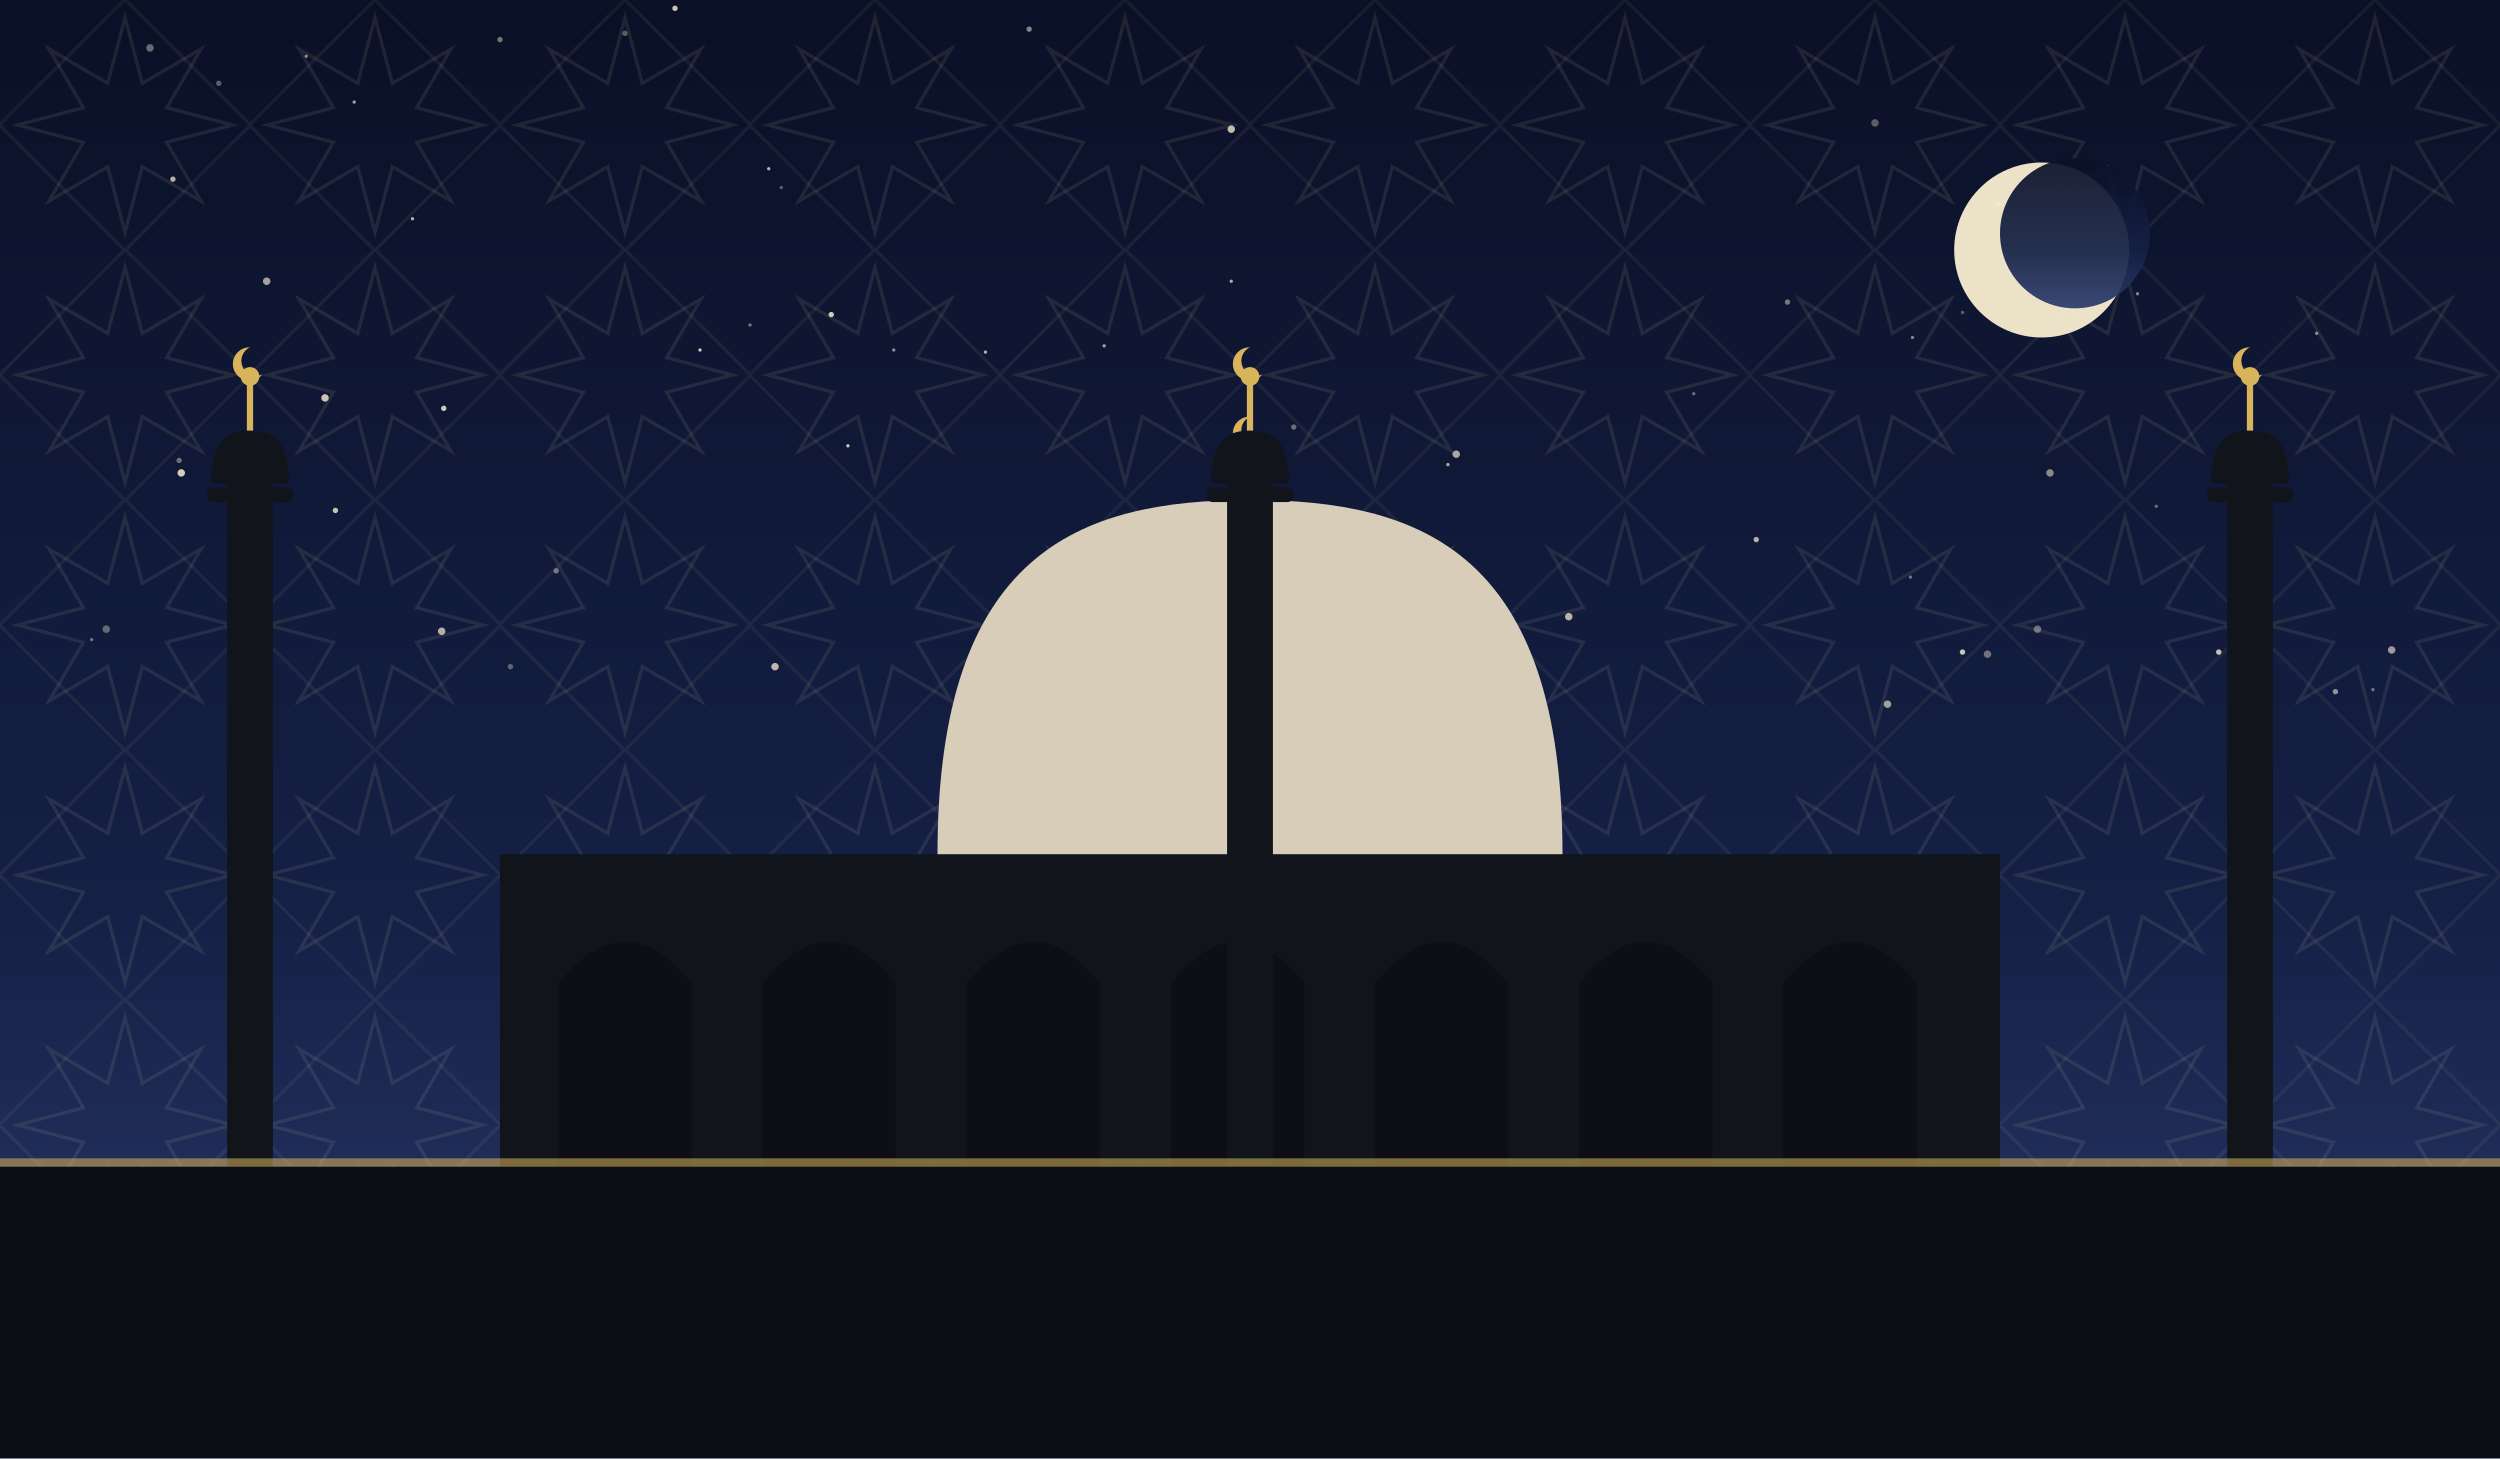
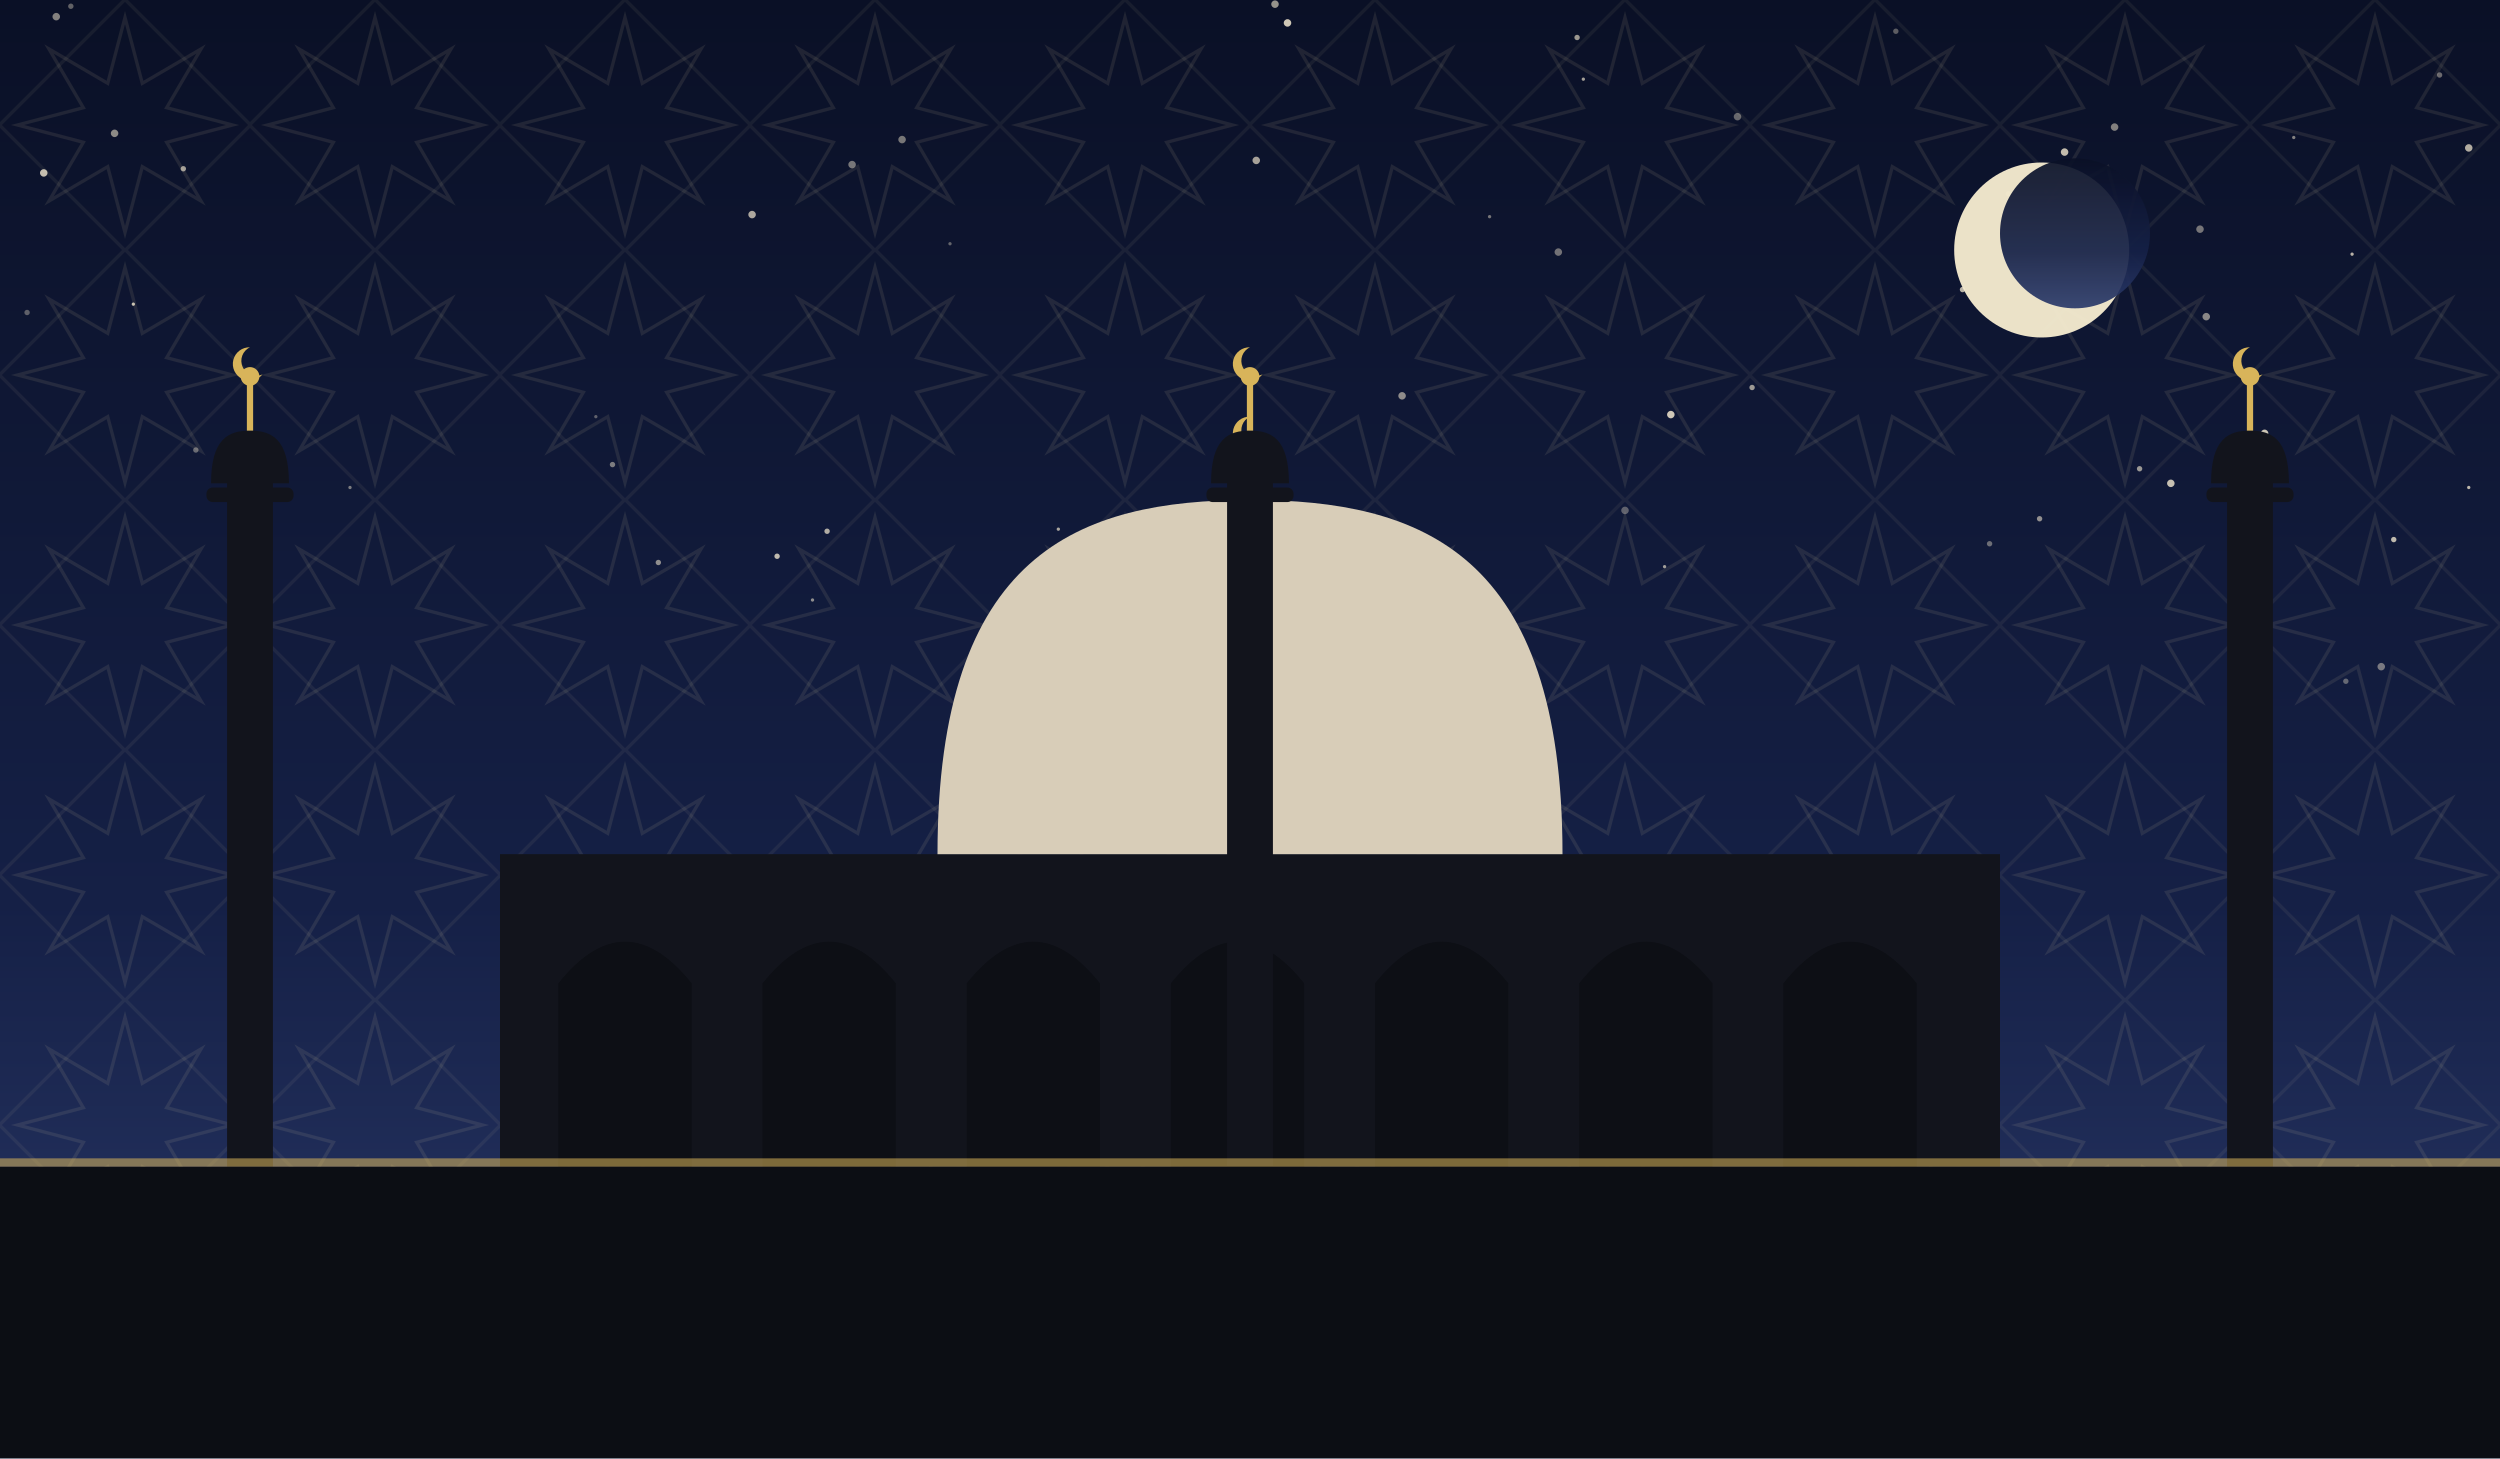
<svg xmlns="http://www.w3.org/2000/svg" viewBox="0 0 1200 700" role="img">
  <defs>
    <linearGradient id="sky" x1="0" y1="0" x2="0" y2="1">
      <stop offset="0" stop-color="#0a1026" />
      <stop offset="0.62" stop-color="#152046" />
      <stop offset="1" stop-color="#2b3a6b" />
    </linearGradient>
    <pattern id="g1" width="120" height="120" patternUnits="userSpaceOnUse">
      <polygon points="111.6,60.0 80.0,68.3 96.5,96.5 68.3,80.0 60.0,111.6 51.7,80.0 23.5,96.5 40.0,68.3 8.4,60.0 40.0,51.7 23.5,23.5 51.7,40.0 60.0,8.4 68.3,40.0 96.5,23.5 80.0,51.7" fill="none" stroke="#e8d9a8" stroke-width="1.6" opacity="0.1" />
      <rect x="17.4" y="17.4" width="85.2" height="85.2" fill="none" stroke="#e8d9a8" stroke-width="1.6" opacity="0.07" transform="rotate(45 60.0 60.0)" />
    </pattern>
  </defs>
  <rect width="1200" height="700" fill="url(#sky)" />
  <rect width="1200" height="700" fill="url(#g1)" />
-   <circle cx="494" cy="14" r="1.3" fill="#f7ecd2" opacity="0.51" />
-   <circle cx="240" cy="19" r="1.3" fill="#f7ecd2" opacity="0.45" />
-   <circle cx="1035" cy="243" r="0.8" fill="#f7ecd2" opacity="0.40" />
-   <circle cx="407" cy="214" r="0.8" fill="#f7ecd2" opacity="0.83" />
-   <circle cx="300" cy="16" r="1.3" fill="#f7ecd2" opacity="0.35" />
-   <circle cx="1026" cy="141" r="0.8" fill="#f7ecd2" opacity="0.51" />
-   <circle cx="161" cy="245" r="1.3" fill="#f7ecd2" opacity="0.80" />
-   <circle cx="753" cy="296" r="1.8" fill="#f7ecd2" opacity="0.73" />
-   <circle cx="906" cy="338" r="1.8" fill="#f7ecd2" opacity="0.63" />
-   <circle cx="212" cy="303" r="1.8" fill="#f7ecd2" opacity="0.71" />
-   <circle cx="87" cy="227" r="1.8" fill="#f7ecd2" opacity="0.84" />
-   <circle cx="699" cy="218" r="1.8" fill="#f7ecd2" opacity="0.67" />
-   <circle cx="1112" cy="160" r="0.8" fill="#f7ecd2" opacity="0.55" />
-   <circle cx="198" cy="105" r="0.8" fill="#f7ecd2" opacity="0.75" />
-   <circle cx="813" cy="189" r="0.8" fill="#f7ecd2" opacity="0.42" />
-   <circle cx="245" cy="320" r="1.3" fill="#f7ecd2" opacity="0.35" />
-   <circle cx="918" cy="162" r="0.8" fill="#f7ecd2" opacity="0.51" />
-   <circle cx="984" cy="227" r="1.8" fill="#f7ecd2" opacity="0.53" />
-   <circle cx="1139" cy="331" r="0.8" fill="#f7ecd2" opacity="0.44" />
-   <circle cx="591" cy="62" r="1.8" fill="#f7ecd2" opacity="0.77" />
-   <circle cx="324" cy="4" r="1.3" fill="#f7ecd2" opacity="0.81" />
-   <circle cx="170" cy="49" r="0.8" fill="#f7ecd2" opacity="0.65" />
-   <circle cx="1065" cy="313" r="1.3" fill="#f7ecd2" opacity="0.80" />
-   <circle cx="537" cy="324" r="0.8" fill="#f7ecd2" opacity="0.73" />
-   <circle cx="530" cy="166" r="0.8" fill="#f7ecd2" opacity="0.65" />
-   <circle cx="156" cy="191" r="1.8" fill="#f7ecd2" opacity="0.81" />
-   <circle cx="591" cy="135" r="0.8" fill="#f7ecd2" opacity="0.70" />
-   <circle cx="83" cy="86" r="1.3" fill="#f7ecd2" opacity="0.73" />
-   <circle cx="336" cy="168" r="0.8" fill="#f7ecd2" opacity="0.83" />
-   <circle cx="942" cy="313" r="1.3" fill="#f7ecd2" opacity="0.81" />
-   <circle cx="917" cy="277" r="0.8" fill="#f7ecd2" opacity="0.44" />
-   <circle cx="429" cy="168" r="0.8" fill="#f7ecd2" opacity="0.57" />
-   <circle cx="942" cy="150" r="0.8" fill="#f7ecd2" opacity="0.35" />
-   <circle cx="128" cy="135" r="1.8" fill="#f7ecd2" opacity="0.65" />
-   <circle cx="843" cy="259" r="1.3" fill="#f7ecd2" opacity="0.72" />
-   <circle cx="375" cy="90" r="0.8" fill="#f7ecd2" opacity="0.35" />
-   <circle cx="1148" cy="312" r="1.8" fill="#f7ecd2" opacity="0.61" />
-   <circle cx="114" cy="277" r="1.3" fill="#f7ecd2" opacity="0.63" />
-   <circle cx="369" cy="81" r="0.8" fill="#f7ecd2" opacity="0.74" />
-   <circle cx="1121" cy="332" r="1.3" fill="#f7ecd2" opacity="0.57" />
-   <circle cx="954" cy="314" r="1.8" fill="#f7ecd2" opacity="0.41" />
-   <circle cx="900" cy="59" r="1.8" fill="#f7ecd2" opacity="0.35" />
-   <circle cx="695" cy="223" r="0.8" fill="#f7ecd2" opacity="0.70" />
-   <circle cx="267" cy="274" r="1.3" fill="#f7ecd2" opacity="0.43" />
-   <circle cx="360" cy="156" r="0.8" fill="#f7ecd2" opacity="0.45" />
-   <circle cx="86" cy="221" r="1.3" fill="#f7ecd2" opacity="0.41" />
-   <circle cx="621" cy="205" r="1.3" fill="#f7ecd2" opacity="0.40" />
-   <circle cx="213" cy="196" r="1.3" fill="#f7ecd2" opacity="0.83" />
-   <circle cx="566" cy="318" r="1.8" fill="#f7ecd2" opacity="0.73" />
-   <circle cx="72" cy="23" r="1.8" fill="#f7ecd2" opacity="0.41" />
-   <circle cx="147" cy="27" r="0.8" fill="#f7ecd2" opacity="0.54" />
-   <circle cx="959" cy="98" r="1.3" fill="#f7ecd2" opacity="0.67" />
-   <circle cx="372" cy="320" r="1.8" fill="#f7ecd2" opacity="0.75" />
-   <circle cx="858" cy="145" r="1.3" fill="#f7ecd2" opacity="0.45" />
-   <circle cx="473" cy="169" r="0.8" fill="#f7ecd2" opacity="0.72" />
-   <circle cx="105" cy="40" r="1.3" fill="#f7ecd2" opacity="0.35" />
-   <circle cx="978" cy="302" r="1.8" fill="#f7ecd2" opacity="0.41" />
-   <circle cx="44" cy="307" r="0.8" fill="#f7ecd2" opacity="0.43" />
-   <circle cx="399" cy="151" r="1.3" fill="#f7ecd2" opacity="0.84" />
-   <circle cx="51" cy="302" r="1.8" fill="#f7ecd2" opacity="0.37" />
+   <circle cx="1149" cy="259" r="1.3" fill="#f7ecd2" opacity="0.76" />
+   <circle cx="55" cy="64" r="1.8" fill="#f7ecd2" opacity="0.55" />
+   <circle cx="730" cy="308" r="0.8" fill="#f7ecd2" opacity="0.75" />
+   <circle cx="942" cy="139" r="1.3" fill="#f7ecd2" opacity="0.73" />
+   <circle cx="955" cy="261" r="1.3" fill="#f7ecd2" opacity="0.40" />
+   <circle cx="841" cy="186" r="1.3" fill="#f7ecd2" opacity="0.61" />
+   <circle cx="1056" cy="110" r="1.8" fill="#f7ecd2" opacity="0.45" />
+   <circle cx="88" cy="81" r="1.3" fill="#f7ecd2" opacity="0.63" />
+   <circle cx="361" cy="103" r="1.8" fill="#f7ecd2" opacity="0.68" />
+   <circle cx="27" cy="8" r="1.8" fill="#f7ecd2" opacity="0.51" />
+   <circle cx="982" cy="92" r="0.8" fill="#f7ecd2" opacity="0.79" />
+   <circle cx="34" cy="3" r="1.3" fill="#f7ecd2" opacity="0.37" />
+   <circle cx="567" cy="265" r="1.3" fill="#f7ecd2" opacity="0.40" />
+   <circle cx="13" cy="150" r="1.3" fill="#f7ecd2" opacity="0.35" />
+   <circle cx="508" cy="254" r="0.8" fill="#f7ecd2" opacity="0.67" />
+   <circle cx="780" cy="245" r="1.8" fill="#f7ecd2" opacity="0.35" />
+   <circle cx="373" cy="267" r="1.3" fill="#f7ecd2" opacity="0.76" />
+   <circle cx="799" cy="272" r="0.8" fill="#f7ecd2" opacity="0.63" />
+   <circle cx="834" cy="56" r="1.8" fill="#f7ecd2" opacity="0.39" />
+   <circle cx="1126" cy="327" r="1.3" fill="#f7ecd2" opacity="0.37" />
+   <circle cx="979" cy="249" r="1.3" fill="#f7ecd2" opacity="0.56" />
+   <circle cx="1185" cy="234" r="0.8" fill="#f7ecd2" opacity="0.75" />
+   <circle cx="760" cy="38" r="0.8" fill="#f7ecd2" opacity="0.65" />
+   <circle cx="1072" cy="249" r="1.3" fill="#f7ecd2" opacity="0.63" />
+   <circle cx="1185" cy="71" r="1.8" fill="#f7ecd2" opacity="0.70" />
+   <circle cx="1171" cy="36" r="1.3" fill="#f7ecd2" opacity="0.41" />
+   <circle cx="286" cy="200" r="0.8" fill="#f7ecd2" opacity="0.35" />
+   <circle cx="618" cy="11" r="1.8" fill="#f7ecd2" opacity="0.83" />
+   <circle cx="991" cy="73" r="1.8" fill="#f7ecd2" opacity="0.78" />
+   <circle cx="757" cy="18" r="1.3" fill="#f7ecd2" opacity="0.61" />
+   <circle cx="612" cy="2" r="1.8" fill="#f7ecd2" opacity="0.59" />
+   <circle cx="964" cy="93" r="1.3" fill="#f7ecd2" opacity="0.37" />
+   <circle cx="397" cy="255" r="1.3" fill="#f7ecd2" opacity="0.70" />
+   <circle cx="1143" cy="320" r="1.8" fill="#f7ecd2" opacity="0.45" />
+   <circle cx="538" cy="324" r="1.3" fill="#f7ecd2" opacity="0.47" />
+   <circle cx="910" cy="15" r="1.3" fill="#f7ecd2" opacity="0.35" />
+   <circle cx="603" cy="77" r="1.8" fill="#f7ecd2" opacity="0.66" />
+   <circle cx="1129" cy="122" r="0.8" fill="#f7ecd2" opacity="0.73" />
+   <circle cx="64" cy="146" r="0.8" fill="#f7ecd2" opacity="0.79" />
+   <circle cx="456" cy="117" r="0.8" fill="#f7ecd2" opacity="0.37" />
+   <circle cx="409" cy="79" r="1.8" fill="#f7ecd2" opacity="0.46" />
+   <circle cx="715" cy="104" r="0.8" fill="#f7ecd2" opacity="0.45" />
+   <circle cx="390" cy="288" r="0.8" fill="#f7ecd2" opacity="0.55" />
+   <circle cx="802" cy="199" r="1.8" fill="#f7ecd2" opacity="0.83" />
+   <circle cx="1015" cy="61" r="1.8" fill="#f7ecd2" opacity="0.50" />
+   <circle cx="1101" cy="66" r="0.8" fill="#f7ecd2" opacity="0.51" />
+   <circle cx="316" cy="270" r="1.3" fill="#f7ecd2" opacity="0.55" />
+   <circle cx="748" cy="121" r="1.8" fill="#f7ecd2" opacity="0.43" />
+   <circle cx="21" cy="83" r="1.8" fill="#f7ecd2" opacity="0.78" />
+   <circle cx="1087" cy="208" r="1.8" fill="#f7ecd2" opacity="0.81" />
+   <circle cx="1042" cy="232" r="1.8" fill="#f7ecd2" opacity="0.79" />
+   <circle cx="294" cy="223" r="1.3" fill="#f7ecd2" opacity="0.47" />
+   <circle cx="1027" cy="225" r="1.3" fill="#f7ecd2" opacity="0.60" />
+   <circle cx="673" cy="190" r="1.8" fill="#f7ecd2" opacity="0.55" />
+   <circle cx="168" cy="234" r="0.8" fill="#f7ecd2" opacity="0.47" />
+   <circle cx="640" cy="305" r="0.8" fill="#f7ecd2" opacity="0.35" />
+   <circle cx="433" cy="67" r="1.8" fill="#f7ecd2" opacity="0.46" />
+   <circle cx="1059" cy="152" r="1.8" fill="#f7ecd2" opacity="0.53" />
+   <circle cx="94" cy="216" r="1.3" fill="#f7ecd2" opacity="0.39" />
+   <circle cx="586" cy="227" r="0.8" fill="#f7ecd2" opacity="0.57" />
  <circle cx="980" cy="120" r="42" fill="#f6ecd0" opacity="0.95" />
  <circle cx="996" cy="112" r="36" fill="url(#sky)" opacity="0.92" />
  <rect x="240" y="410" width="720" height="150" fill="#12141c" />
  <path d="M 268 560 L 268 472 Q 300 432 332 472 L 332 560 Z" fill="#0c0e14" opacity="0.9" />
  <path d="M 366 560 L 366 472 Q 398 432 430 472 L 430 560 Z" fill="#0c0e14" opacity="0.9" />
  <path d="M 464 560 L 464 472 Q 496 432 528 472 L 528 560 Z" fill="#0c0e14" opacity="0.9" />
  <path d="M 562 560 L 562 472 Q 594 432 626 472 L 626 560 Z" fill="#0c0e14" opacity="0.9" />
  <path d="M 660 560 L 660 472 Q 692 432 724 472 L 724 560 Z" fill="#0c0e14" opacity="0.9" />
  <path d="M 758 560 L 758 472 Q 790 432 822 472 L 822 560 Z" fill="#0c0e14" opacity="0.9" />
  <path d="M 856 560 L 856 472 Q 888 432 920 472 L 920 560 Z" fill="#0c0e14" opacity="0.9" />
  <path d="M 450 410 C 450 265.5, 517.5 240, 600 240 C 682.5 240, 750 265.5, 750 410 Z" fill="#d8cdb8" />
  <line x1="600" y1="240" x2="600" y2="218" stroke="#d8b45a" stroke-width="3" />
  <circle cx="600" cy="214" r="4.5" fill="#d8b45a" />
  <path d="M 600 200 a 8 8 0 1 0 6 13 a 6.4 6.4 0 1 1 -6 -13 Z" fill="#d8b45a" />
  <rect x="109.0" y="230" width="22" height="330" fill="#12141c" />
  <rect x="99.1" y="234" width="41.8" height="7" rx="3" fill="#12141c" />
  <path d="M 101.3 232 C 101.3 210.495, 109.715 206.7, 120 206.7 C 130.285 206.7, 138.7 210.495, 138.7 232 Z" fill="#12141c" />
  <line x1="120" y1="206.7" x2="120" y2="184.7" stroke="#d8b45a" stroke-width="3" />
  <circle cx="120" cy="180.7" r="4.5" fill="#d8b45a" />
  <path d="M 120 166.7 a 8 8 0 1 0 6 13 a 6.4 6.4 0 1 1 -6 -13 Z" fill="#d8b45a" />
  <rect x="589.0" y="230" width="22" height="330" fill="#12141c" />
  <rect x="579.1" y="234" width="41.8" height="7" rx="3" fill="#12141c" />
  <path d="M 581.3 232 C 581.3 210.495, 589.715 206.7, 600 206.7 C 610.285 206.7, 618.7 210.495, 618.7 232 Z" fill="#12141c" />
  <line x1="600" y1="206.7" x2="600" y2="184.7" stroke="#d8b45a" stroke-width="3" />
  <circle cx="600" cy="180.7" r="4.5" fill="#d8b45a" />
  <path d="M 600 166.7 a 8 8 0 1 0 6 13 a 6.4 6.4 0 1 1 -6 -13 Z" fill="#d8b45a" />
  <rect x="1069.0" y="230" width="22" height="330" fill="#12141c" />
  <rect x="1059.1" y="234" width="41.8" height="7" rx="3" fill="#12141c" />
  <path d="M 1061.3 232 C 1061.3 210.495, 1069.715 206.7, 1080 206.7 C 1090.285 206.7, 1098.7 210.495, 1098.7 232 Z" fill="#12141c" />
  <line x1="1080" y1="206.7" x2="1080" y2="184.7" stroke="#d8b45a" stroke-width="3" />
  <circle cx="1080" cy="180.7" r="4.5" fill="#d8b45a" />
  <path d="M 1080 166.7 a 8 8 0 1 0 6 13 a 6.4 6.4 0 1 1 -6 -13 Z" fill="#d8b45a" />
  <rect x="0" y="560" width="1200" height="140" fill="#0c0e14" />
  <rect x="0" y="556" width="1200" height="4" fill="#d8b45a" opacity="0.55" />
</svg>
